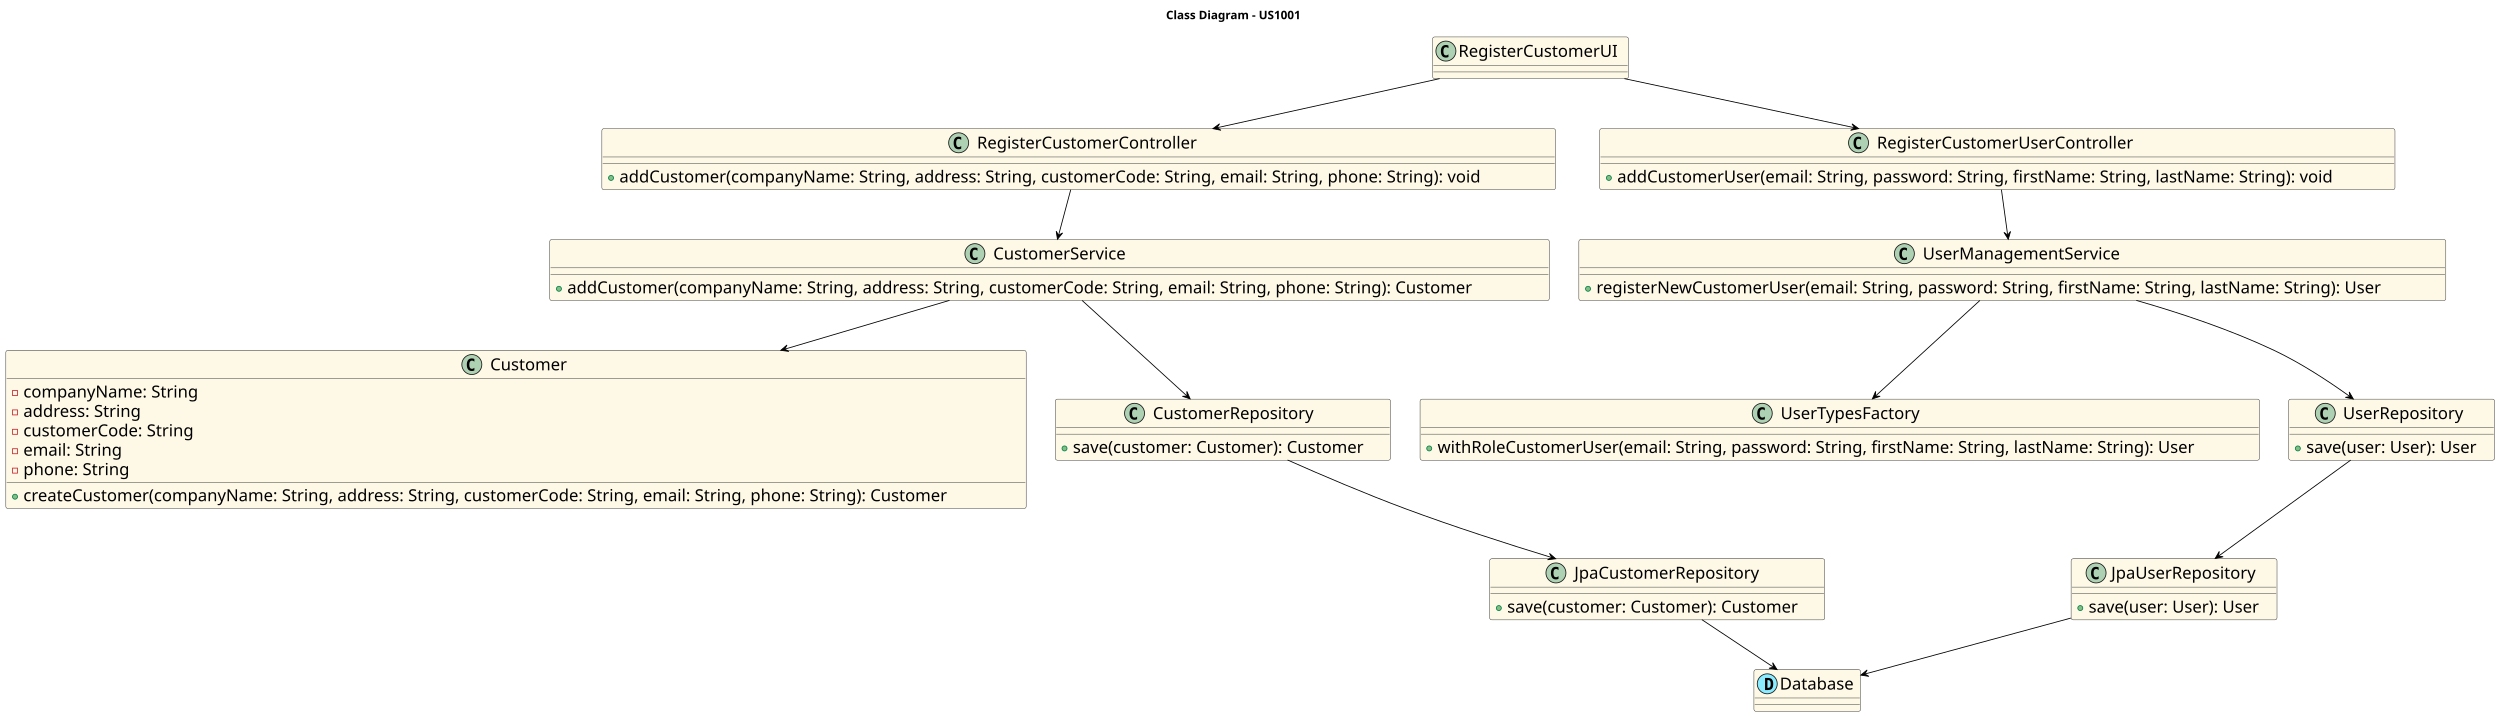
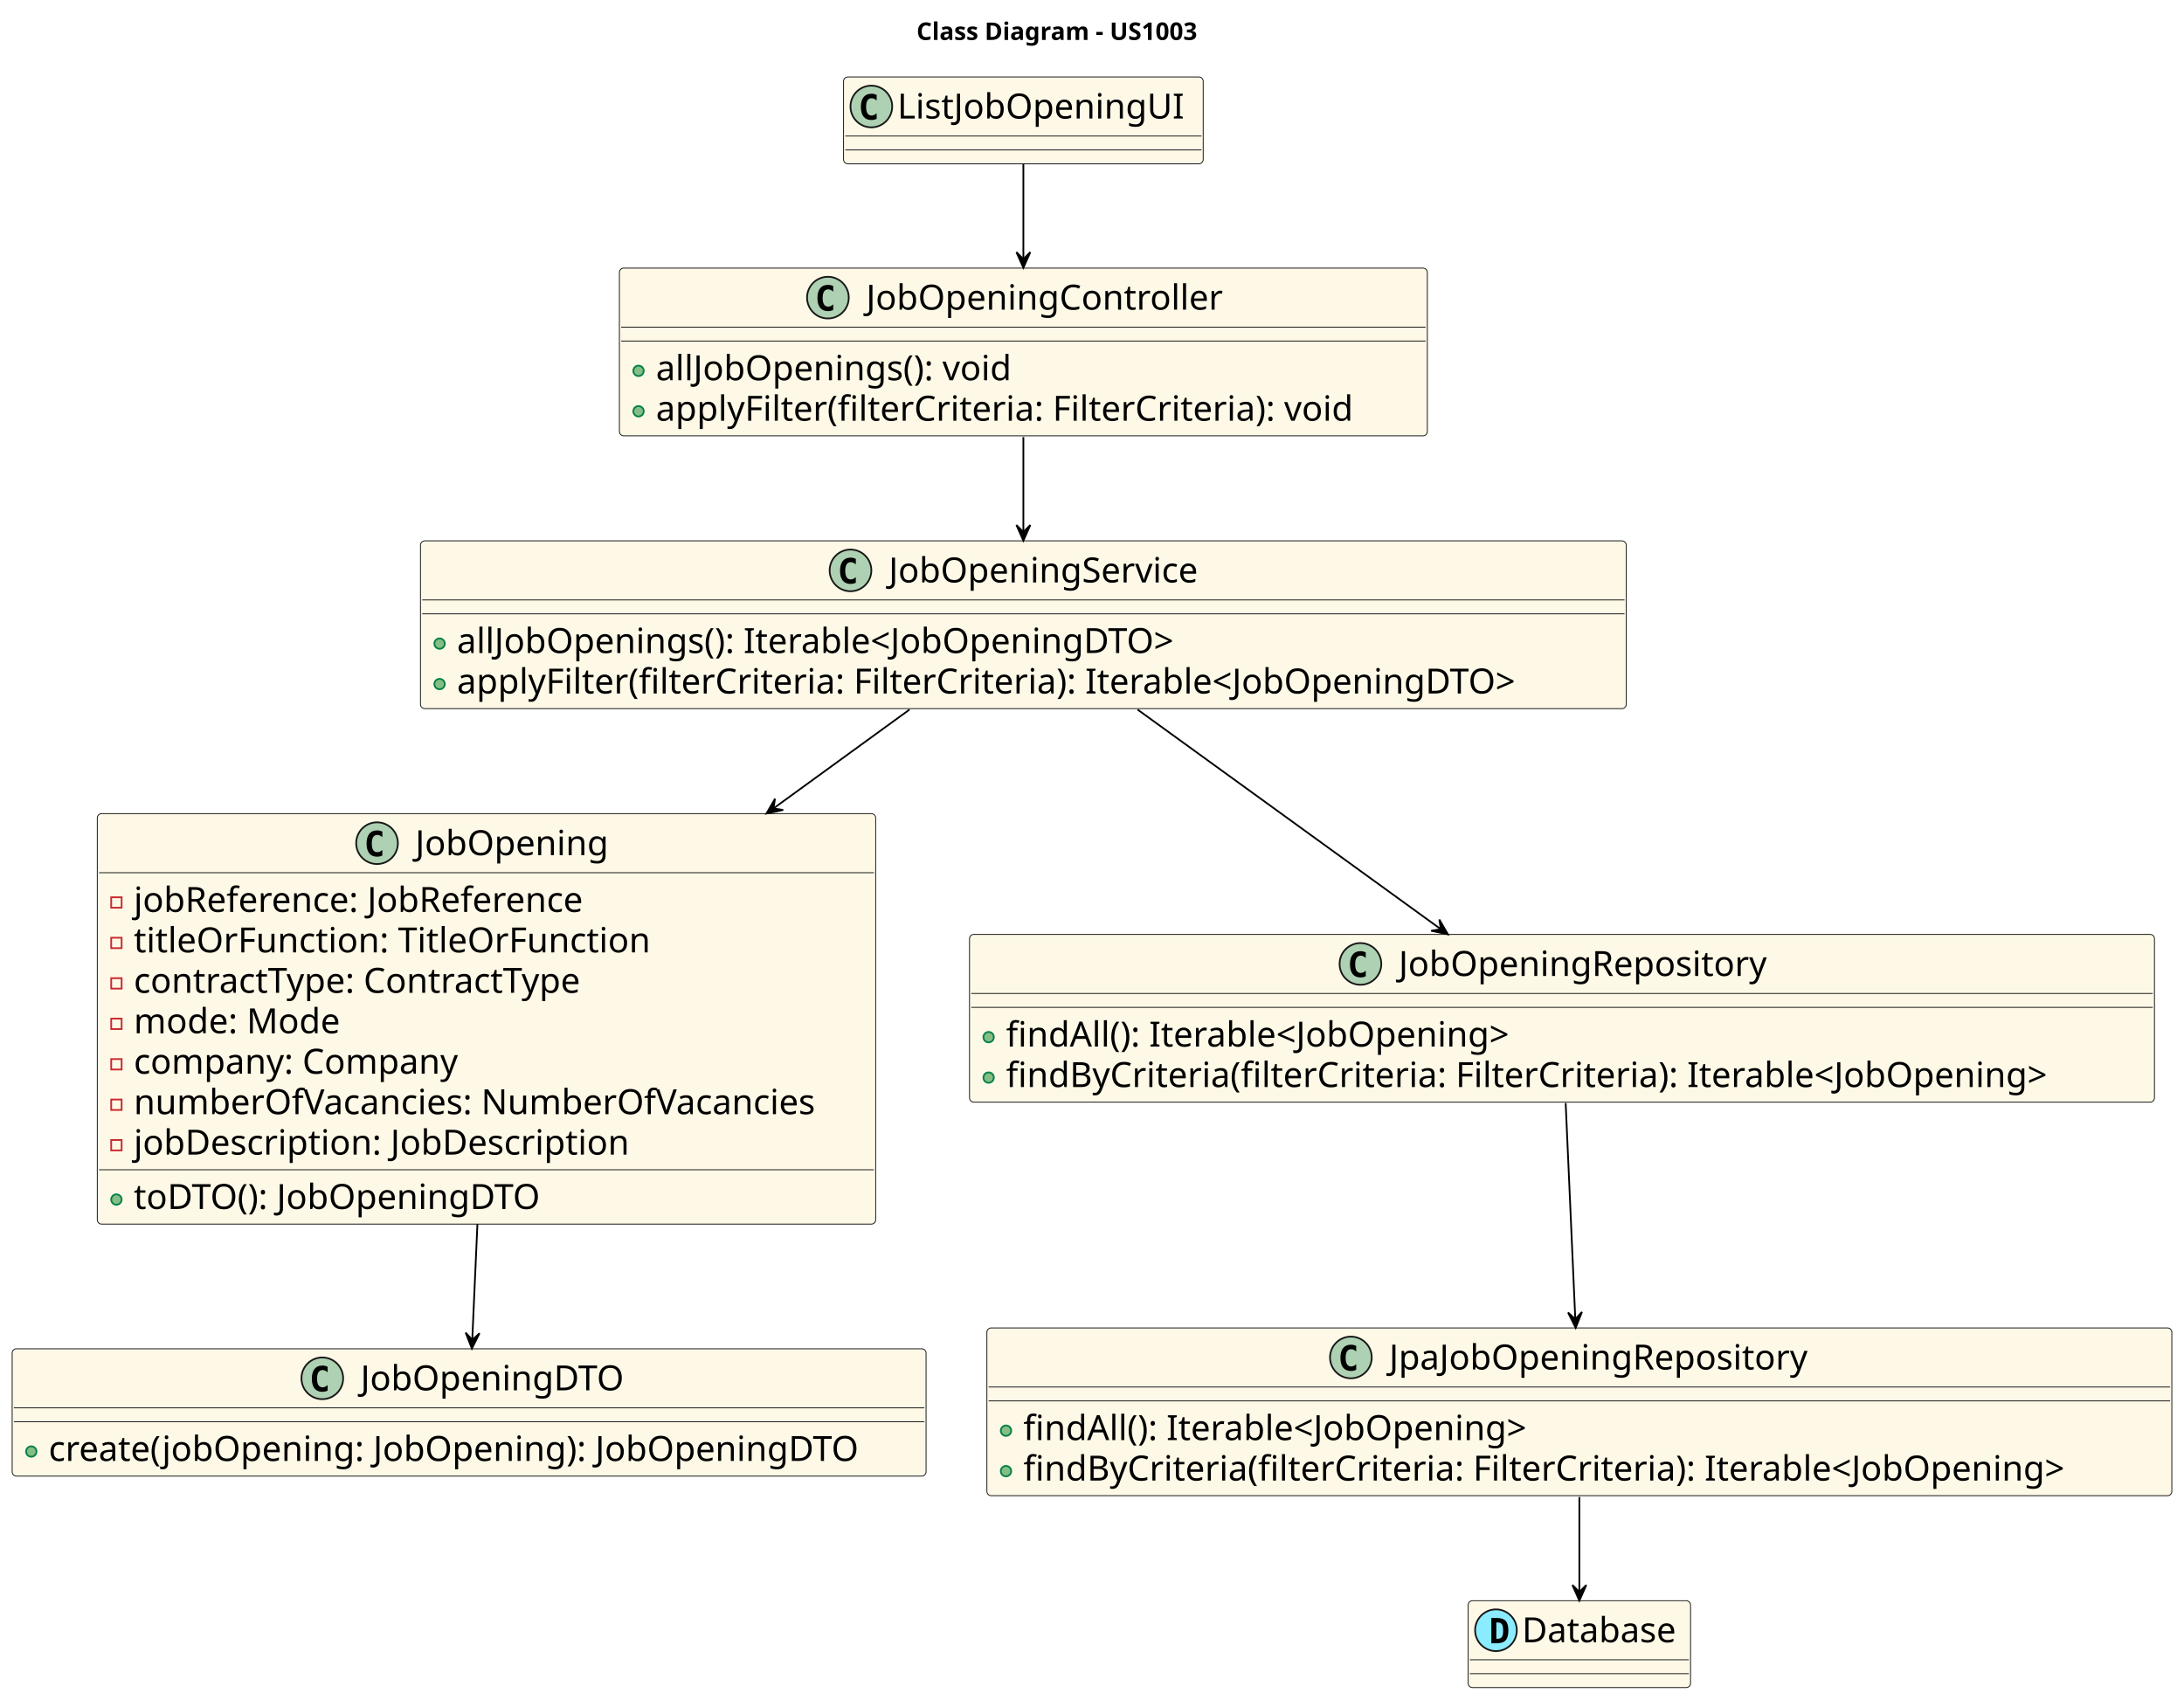
- <svg xmlns="http://www.w3.org/2000/svg" contentStyleType="text/css" height="860px" preserveAspectRatio="none" style="width:2999px;height:860px;background:#FFFFFF;" version="1.1" viewBox="0 0 2999 860" width="2999px" zoomAndPan="magnify">
+ <svg xmlns="http://www.w3.org/2000/svg" contentStyleType="text/css" height="978px" preserveAspectRatio="none" style="width:1257px;height:978px;background:#FFFFFF;" version="1.1" viewBox="0 0 1257 978" width="1257px" zoomAndPan="magnify">
  <defs />
  <g>
-     <text fill="#000000" font-family="sans-serif" font-size="14" font-weight="bold" lengthAdjust="spacing" textLength="188" x="1398.75" y="22.995">Class Diagram - US1001</text>
+     <text fill="#000000" font-family="sans-serif" font-size="14" font-weight="bold" lengthAdjust="spacing" textLength="188" x="527.5" y="22.995">Class Diagram - US1003</text>
    <g id="elem_UI">
-       <rect codeLine="13" fill="#FEF9E7" height="50" id="UI" rx="2.5" ry="2.5" style="stroke:#181818;stroke-width:0.5;" width="235" x="1718.5" y="44.297" />
-       <ellipse cx="1734.5" cy="61.297" fill="#ADD1B2" rx="12" ry="12" style="stroke:#181818;stroke-width:1.0;" />
-       <path d="M1737.562,68.375 Q1736.875,68.734 1736.125,68.906 Q1735.375,69.078 1734.547,69.078 Q1731.594,69.078 1730.031,67.141 Q1728.484,65.188 1728.484,61.516 Q1728.484,57.844 1730.031,55.906 Q1731.594,53.953 1734.547,53.953 Q1735.375,53.953 1736.125,54.125 Q1736.891,54.297 1737.562,54.656 L1737.562,57.859 Q1736.812,57.172 1736.109,56.859 Q1735.422,56.547 1734.672,56.547 Q1733.094,56.547 1732.281,57.797 Q1731.484,59.047 1731.484,61.516 Q1731.484,63.984 1732.281,65.234 Q1733.094,66.484 1734.672,66.484 Q1735.422,66.484 1736.109,66.172 Q1736.812,65.859 1737.562,65.172 L1737.562,68.375 Z " fill="#000000" />
-       <text fill="#000000" font-family="sans-serif" font-size="20" lengthAdjust="spacing" textLength="201" x="1749.5" y="68.221">RegisterCustomerUI</text>
-       <line style="stroke:#181818;stroke-width:0.5;" x1="1719.5" x2="1952.5" y1="78.297" y2="78.297" />
-       <line style="stroke:#181818;stroke-width:0.5;" x1="1719.5" x2="1952.5" y1="86.297" y2="86.297" />
+       <rect codeLine="13" fill="#FEF9E7" height="50" id="UI" rx="2.5" ry="2.5" style="stroke:#181818;stroke-width:0.5;" width="207" x="485.5" y="44.297" />
+       <ellipse cx="501.5" cy="61.297" fill="#ADD1B2" rx="12" ry="12" style="stroke:#181818;stroke-width:1.0;" />
+       <path d="M504.562,68.375 Q503.875,68.734 503.125,68.906 Q502.375,69.078 501.547,69.078 Q498.594,69.078 497.031,67.141 Q495.484,65.188 495.484,61.516 Q495.484,57.844 497.031,55.906 Q498.594,53.953 501.547,53.953 Q502.375,53.953 503.125,54.125 Q503.891,54.297 504.562,54.656 L504.562,57.859 Q503.812,57.172 503.109,56.859 Q502.422,56.547 501.672,56.547 Q500.094,56.547 499.281,57.797 Q498.484,59.047 498.484,61.516 Q498.484,63.984 499.281,65.234 Q500.094,66.484 501.672,66.484 Q502.422,66.484 503.109,66.172 Q503.812,65.859 504.562,65.172 L504.562,68.375 Z " fill="#000000" />
+       <text fill="#000000" font-family="sans-serif" font-size="20" lengthAdjust="spacing" textLength="173" x="516.5" y="68.221">ListJobOpeningUI</text>
+       <line style="stroke:#181818;stroke-width:0.5;" x1="486.5" x2="691.5" y1="78.297" y2="78.297" />
+       <line style="stroke:#181818;stroke-width:0.5;" x1="486.5" x2="691.5" y1="86.297" y2="86.297" />
    </g>
-     <g id="elem_CustomerController">
-       <rect codeLine="15" fill="#FEF9E7" height="73.281" id="CustomerController" rx="2.5" ry="2.5" style="stroke:#181818;stroke-width:0.5;" width="1144" x="722" y="154.297" />
-       <ellipse cx="1150" cy="171.297" fill="#ADD1B2" rx="12" ry="12" style="stroke:#181818;stroke-width:1.0;" />
-       <path d="M1153.062,178.375 Q1152.375,178.734 1151.625,178.906 Q1150.875,179.078 1150.047,179.078 Q1147.094,179.078 1145.531,177.141 Q1143.984,175.188 1143.984,171.516 Q1143.984,167.844 1145.531,165.906 Q1147.094,163.953 1150.047,163.953 Q1150.875,163.953 1151.625,164.125 Q1152.391,164.297 1153.062,164.656 L1153.062,167.859 Q1152.312,167.172 1151.609,166.859 Q1150.922,166.547 1150.172,166.547 Q1148.594,166.547 1147.781,167.797 Q1146.984,169.047 1146.984,171.516 Q1146.984,173.984 1147.781,175.234 Q1148.594,176.484 1150.172,176.484 Q1150.922,176.484 1151.609,176.172 Q1152.312,175.859 1153.062,175.172 L1153.062,178.375 Z " fill="#000000" />
-       <text fill="#000000" font-family="sans-serif" font-size="20" lengthAdjust="spacing" textLength="279" x="1172" y="178.221">RegisterCustomerController</text>
-       <line style="stroke:#181818;stroke-width:0.5;" x1="723" x2="1865" y1="188.297" y2="188.297" />
-       <line style="stroke:#181818;stroke-width:0.5;" x1="723" x2="1865" y1="196.297" y2="196.297" />
-       <ellipse cx="733" cy="213.438" fill="#84BE84" rx="3" ry="3" style="stroke:#038048;stroke-width:1.0;" />
-       <text fill="#000000" font-family="sans-serif" font-size="20" lengthAdjust="spacing" textLength="1117" x="743" y="218.861">addCustomer(companyName: String, address: String, customerCode: String, email: String, phone: String): void</text>
+     <g id="elem_ListJobOpeningController">
+       <rect codeLine="15" fill="#FEF9E7" height="96.562" id="ListJobOpeningController" rx="2.5" ry="2.5" style="stroke:#181818;stroke-width:0.5;" width="465" x="356.5" y="154.297" />
+       <ellipse cx="476.5" cy="171.297" fill="#ADD1B2" rx="12" ry="12" style="stroke:#181818;stroke-width:1.0;" />
+       <path d="M479.562,178.375 Q478.875,178.734 478.125,178.906 Q477.375,179.078 476.547,179.078 Q473.594,179.078 472.031,177.141 Q470.484,175.188 470.484,171.516 Q470.484,167.844 472.031,165.906 Q473.594,163.953 476.547,163.953 Q477.375,163.953 478.125,164.125 Q478.891,164.297 479.562,164.656 L479.562,167.859 Q478.812,167.172 478.109,166.859 Q477.422,166.547 476.672,166.547 Q475.094,166.547 474.281,167.797 Q473.484,169.047 473.484,171.516 Q473.484,173.984 474.281,175.234 Q475.094,176.484 476.672,176.484 Q477.422,176.484 478.109,176.172 Q478.812,175.859 479.562,175.172 L479.562,178.375 Z " fill="#000000" />
+       <text fill="#000000" font-family="sans-serif" font-size="20" lengthAdjust="spacing" textLength="216" x="498.5" y="178.221">JobOpeningController</text>
+       <line style="stroke:#181818;stroke-width:0.5;" x1="357.5" x2="820.5" y1="188.297" y2="188.297" />
+       <line style="stroke:#181818;stroke-width:0.5;" x1="357.5" x2="820.5" y1="196.297" y2="196.297" />
+       <ellipse cx="367.5" cy="213.438" fill="#84BE84" rx="3" ry="3" style="stroke:#038048;stroke-width:1.0;" />
+       <text fill="#000000" font-family="sans-serif" font-size="20" lengthAdjust="spacing" textLength="222" x="377.5" y="218.861">allJobOpenings(): void</text>
+       <ellipse cx="367.5" cy="236.719" fill="#84BE84" rx="3" ry="3" style="stroke:#038048;stroke-width:1.0;" />
+       <text fill="#000000" font-family="sans-serif" font-size="20" lengthAdjust="spacing" textLength="438" x="377.5" y="242.143">applyFilter(filterCriteria: FilterCriteria): void</text>
    </g>
-     <g id="elem_CustomerService">
-       <rect codeLine="19" fill="#FEF9E7" height="73.281" id="CustomerService" rx="2.5" ry="2.5" style="stroke:#181818;stroke-width:0.5;" width="1199" x="659.5" y="287.297" />
-       <ellipse cx="1169.5" cy="304.297" fill="#ADD1B2" rx="12" ry="12" style="stroke:#181818;stroke-width:1.0;" />
-       <path d="M1172.562,311.375 Q1171.875,311.734 1171.125,311.906 Q1170.375,312.078 1169.547,312.078 Q1166.594,312.078 1165.031,310.141 Q1163.484,308.188 1163.484,304.516 Q1163.484,300.844 1165.031,298.906 Q1166.594,296.953 1169.547,296.953 Q1170.375,296.953 1171.125,297.125 Q1171.891,297.297 1172.562,297.656 L1172.562,300.859 Q1171.812,300.172 1171.109,299.859 Q1170.422,299.547 1169.672,299.547 Q1168.094,299.547 1167.281,300.797 Q1166.484,302.047 1166.484,304.516 Q1166.484,306.984 1167.281,308.234 Q1168.094,309.484 1169.672,309.484 Q1170.422,309.484 1171.109,309.172 Q1171.812,308.859 1172.562,308.172 L1172.562,311.375 Z " fill="#000000" />
-       <text fill="#000000" font-family="sans-serif" font-size="20" lengthAdjust="spacing" textLength="170" x="1191.5" y="311.221">CustomerService</text>
-       <line style="stroke:#181818;stroke-width:0.5;" x1="660.5" x2="1857.5" y1="321.297" y2="321.297" />
-       <line style="stroke:#181818;stroke-width:0.5;" x1="660.5" x2="1857.5" y1="329.297" y2="329.297" />
-       <ellipse cx="670.5" cy="346.438" fill="#84BE84" rx="3" ry="3" style="stroke:#038048;stroke-width:1.0;" />
-       <text fill="#000000" font-family="sans-serif" font-size="20" lengthAdjust="spacing" textLength="1172" x="680.5" y="351.861">addCustomer(companyName: String, address: String, customerCode: String, email: String, phone: String): Customer</text>
+     <g id="elem_JobOpeningService">
+       <rect codeLine="20" fill="#FEF9E7" height="96.562" id="JobOpeningService" rx="2.5" ry="2.5" style="stroke:#181818;stroke-width:0.5;" width="694" x="242" y="311.297" />
+       <ellipse cx="489.5" cy="328.297" fill="#ADD1B2" rx="12" ry="12" style="stroke:#181818;stroke-width:1.0;" />
+       <path d="M492.562,335.375 Q491.875,335.734 491.125,335.906 Q490.375,336.078 489.547,336.078 Q486.594,336.078 485.031,334.141 Q483.484,332.188 483.484,328.516 Q483.484,324.844 485.031,322.906 Q486.594,320.953 489.547,320.953 Q490.375,320.953 491.125,321.125 Q491.891,321.297 492.562,321.656 L492.562,324.859 Q491.812,324.172 491.109,323.859 Q490.422,323.547 489.672,323.547 Q488.094,323.547 487.281,324.797 Q486.484,326.047 486.484,328.516 Q486.484,330.984 487.281,332.234 Q488.094,333.484 489.672,333.484 Q490.422,333.484 491.109,333.172 Q491.812,332.859 492.562,332.172 L492.562,335.375 Z " fill="#000000" />
+       <text fill="#000000" font-family="sans-serif" font-size="20" lengthAdjust="spacing" textLength="190" x="511.5" y="335.221">JobOpeningService</text>
+       <line style="stroke:#181818;stroke-width:0.5;" x1="243" x2="935" y1="345.297" y2="345.297" />
+       <line style="stroke:#181818;stroke-width:0.5;" x1="243" x2="935" y1="353.297" y2="353.297" />
+       <ellipse cx="253" cy="370.438" fill="#84BE84" rx="3" ry="3" style="stroke:#038048;stroke-width:1.0;" />
+       <text fill="#000000" font-family="sans-serif" font-size="20" lengthAdjust="spacing" textLength="451" x="263" y="375.861">allJobOpenings(): Iterable&lt;JobOpeningDTO&gt;</text>
+       <ellipse cx="253" cy="393.719" fill="#84BE84" rx="3" ry="3" style="stroke:#038048;stroke-width:1.0;" />
+       <text fill="#000000" font-family="sans-serif" font-size="20" lengthAdjust="spacing" textLength="667" x="263" y="399.143">applyFilter(filterCriteria: FilterCriteria): Iterable&lt;JobOpeningDTO&gt;</text>
    </g>
-     <g id="elem_Customer">
-       <rect codeLine="23" fill="#FEF9E7" height="189.688" id="Customer" rx="2.5" ry="2.5" style="stroke:#181818;stroke-width:0.5;" width="1224" x="7" y="420.297" />
-       <ellipse cx="566" cy="437.297" fill="#ADD1B2" rx="12" ry="12" style="stroke:#181818;stroke-width:1.0;" />
-       <path d="M569.062,444.375 Q568.375,444.734 567.625,444.906 Q566.875,445.078 566.047,445.078 Q563.094,445.078 561.531,443.141 Q559.984,441.188 559.984,437.516 Q559.984,433.844 561.531,431.906 Q563.094,429.953 566.047,429.953 Q566.875,429.953 567.625,430.125 Q568.391,430.297 569.062,430.656 L569.062,433.859 Q568.312,433.172 567.609,432.859 Q566.922,432.547 566.172,432.547 Q564.594,432.547 563.781,433.797 Q562.984,435.047 562.984,437.516 Q562.984,439.984 563.781,441.234 Q564.594,442.484 566.172,442.484 Q566.922,442.484 567.609,442.172 Q568.312,441.859 569.062,441.172 L569.062,444.375 Z " fill="#000000" />
-       <text fill="#000000" font-family="sans-serif" font-size="20" lengthAdjust="spacing" textLength="97" x="588" y="444.221">Customer</text>
-       <line style="stroke:#181818;stroke-width:0.5;" x1="8" x2="1230" y1="454.297" y2="454.297" />
-       <rect fill="none" height="6" style="stroke:#C82930;stroke-width:1.0;" width="6" x="15" y="468.438" />
-       <text fill="#000000" font-family="sans-serif" font-size="20" lengthAdjust="spacing" textLength="225" x="28" y="476.861">companyName: String</text>
-       <rect fill="none" height="6" style="stroke:#C82930;stroke-width:1.0;" width="6" x="15" y="491.719" />
-       <text fill="#000000" font-family="sans-serif" font-size="20" lengthAdjust="spacing" textLength="152" x="28" y="500.143">address: String</text>
-       <rect fill="none" height="6" style="stroke:#C82930;stroke-width:1.0;" width="6" x="15" y="515" />
-       <text fill="#000000" font-family="sans-serif" font-size="20" lengthAdjust="spacing" textLength="219" x="28" y="523.424">customerCode: String</text>
-       <rect fill="none" height="6" style="stroke:#C82930;stroke-width:1.0;" width="6" x="15" y="538.281" />
-       <text fill="#000000" font-family="sans-serif" font-size="20" lengthAdjust="spacing" textLength="130" x="28" y="546.705">email: String</text>
-       <rect fill="none" height="6" style="stroke:#C82930;stroke-width:1.0;" width="6" x="15" y="561.562" />
-       <text fill="#000000" font-family="sans-serif" font-size="20" lengthAdjust="spacing" textLength="137" x="28" y="569.986">phone: String</text>
-       <line style="stroke:#181818;stroke-width:0.5;" x1="8" x2="1230" y1="578.703" y2="578.703" />
-       <ellipse cx="18" cy="595.844" fill="#84BE84" rx="3" ry="3" style="stroke:#038048;stroke-width:1.0;" />
-       <text fill="#000000" font-family="sans-serif" font-size="20" lengthAdjust="spacing" textLength="1197" x="28" y="601.268">createCustomer(companyName: String, address: String, customerCode: String, email: String, phone: String): Customer</text>
+     <g id="elem_JobOpening">
+       <rect codeLine="25" fill="#FEF9E7" height="236.25" id="JobOpening" rx="2.5" ry="2.5" style="stroke:#181818;stroke-width:0.5;" width="448" x="56" y="468.297" />
+       <ellipse cx="217" cy="485.297" fill="#ADD1B2" rx="12" ry="12" style="stroke:#181818;stroke-width:1.0;" />
+       <path d="M220.062,492.375 Q219.375,492.734 218.625,492.906 Q217.875,493.078 217.047,493.078 Q214.094,493.078 212.531,491.141 Q210.984,489.188 210.984,485.516 Q210.984,481.844 212.531,479.906 Q214.094,477.953 217.047,477.953 Q217.875,477.953 218.625,478.125 Q219.391,478.297 220.062,478.656 L220.062,481.859 Q219.312,481.172 218.609,480.859 Q217.922,480.547 217.172,480.547 Q215.594,480.547 214.781,481.797 Q213.984,483.047 213.984,485.516 Q213.984,487.984 214.781,489.234 Q215.594,490.484 217.172,490.484 Q217.922,490.484 218.609,490.172 Q219.312,489.859 220.062,489.172 L220.062,492.375 Z " fill="#000000" />
+       <text fill="#000000" font-family="sans-serif" font-size="20" lengthAdjust="spacing" textLength="117" x="239" y="492.221">JobOpening</text>
+       <line style="stroke:#181818;stroke-width:0.5;" x1="57" x2="503" y1="502.297" y2="502.297" />
+       <rect fill="none" height="6" style="stroke:#C82930;stroke-width:1.0;" width="6" x="64" y="516.438" />
+       <text fill="#000000" font-family="sans-serif" font-size="20" lengthAdjust="spacing" textLength="277" x="77" y="524.861">jobReference: JobReference</text>
+       <rect fill="none" height="6" style="stroke:#C82930;stroke-width:1.0;" width="6" x="64" y="539.719" />
+       <text fill="#000000" font-family="sans-serif" font-size="20" lengthAdjust="spacing" textLength="321" x="77" y="548.143">titleOrFunction: TitleOrFunction</text>
+       <rect fill="none" height="6" style="stroke:#C82930;stroke-width:1.0;" width="6" x="64" y="563" />
+       <text fill="#000000" font-family="sans-serif" font-size="20" lengthAdjust="spacing" textLength="278" x="77" y="571.424">contractType: ContractType</text>
+       <rect fill="none" height="6" style="stroke:#C82930;stroke-width:1.0;" width="6" x="64" y="586.281" />
+       <text fill="#000000" font-family="sans-serif" font-size="20" lengthAdjust="spacing" textLength="124" x="77" y="594.705">mode: Mode</text>
+       <rect fill="none" height="6" style="stroke:#C82930;stroke-width:1.0;" width="6" x="64" y="609.562" />
+       <text fill="#000000" font-family="sans-serif" font-size="20" lengthAdjust="spacing" textLength="200" x="77" y="617.986">company: Company</text>
+       <rect fill="none" height="6" style="stroke:#C82930;stroke-width:1.0;" width="6" x="64" y="632.844" />
+       <text fill="#000000" font-family="sans-serif" font-size="20" lengthAdjust="spacing" textLength="421" x="77" y="641.268">numberOfVacancies: NumberOfVacancies</text>
+       <rect fill="none" height="6" style="stroke:#C82930;stroke-width:1.0;" width="6" x="64" y="656.125" />
+       <text fill="#000000" font-family="sans-serif" font-size="20" lengthAdjust="spacing" textLength="303" x="77" y="664.549">jobDescription: JobDescription</text>
+       <line style="stroke:#181818;stroke-width:0.5;" x1="57" x2="503" y1="673.266" y2="673.266" />
+       <ellipse cx="67" cy="690.406" fill="#84BE84" rx="3" ry="3" style="stroke:#038048;stroke-width:1.0;" />
+       <text fill="#000000" font-family="sans-serif" font-size="20" lengthAdjust="spacing" textLength="252" x="77" y="695.83">toDTO(): JobOpeningDTO</text>
    </g>
-     <g id="elem_CustomerRepository">
-       <rect codeLine="32" fill="#FEF9E7" height="73.281" id="CustomerRepository" rx="2.5" ry="2.5" style="stroke:#181818;stroke-width:0.5;" width="402" x="1266" y="478.797" />
-       <ellipse cx="1361" cy="495.797" fill="#ADD1B2" rx="12" ry="12" style="stroke:#181818;stroke-width:1.0;" />
-       <path d="M1364.062,502.875 Q1363.375,503.234 1362.625,503.406 Q1361.875,503.578 1361.047,503.578 Q1358.094,503.578 1356.531,501.641 Q1354.984,499.688 1354.984,496.016 Q1354.984,492.344 1356.531,490.406 Q1358.094,488.453 1361.047,488.453 Q1361.875,488.453 1362.625,488.625 Q1363.391,488.797 1364.062,489.156 L1364.062,492.359 Q1363.312,491.672 1362.609,491.359 Q1361.922,491.047 1361.172,491.047 Q1359.594,491.047 1358.781,492.297 Q1357.984,493.547 1357.984,496.016 Q1357.984,498.484 1358.781,499.734 Q1359.594,500.984 1361.172,500.984 Q1361.922,500.984 1362.609,500.672 Q1363.312,500.359 1364.062,499.672 L1364.062,502.875 Z " fill="#000000" />
-       <text fill="#000000" font-family="sans-serif" font-size="20" lengthAdjust="spacing" textLength="203" x="1383" y="502.721">CustomerRepository</text>
-       <line style="stroke:#181818;stroke-width:0.5;" x1="1267" x2="1667" y1="512.797" y2="512.797" />
-       <line style="stroke:#181818;stroke-width:0.5;" x1="1267" x2="1667" y1="520.797" y2="520.797" />
-       <ellipse cx="1277" cy="537.938" fill="#84BE84" rx="3" ry="3" style="stroke:#038048;stroke-width:1.0;" />
-       <text fill="#000000" font-family="sans-serif" font-size="20" lengthAdjust="spacing" textLength="375" x="1287" y="543.361">save(customer: Customer): Customer</text>
+     <g id="elem_JobOpeningDTO">
+       <rect codeLine="36" fill="#FEF9E7" height="73.281" id="JobOpeningDTO" rx="2.5" ry="2.5" style="stroke:#181818;stroke-width:0.5;" width="526" x="7" y="776.297" />
+       <ellipse cx="185.5" cy="793.297" fill="#ADD1B2" rx="12" ry="12" style="stroke:#181818;stroke-width:1.0;" />
+       <path d="M188.562,800.375 Q187.875,800.734 187.125,800.906 Q186.375,801.078 185.547,801.078 Q182.594,801.078 181.031,799.141 Q179.484,797.188 179.484,793.516 Q179.484,789.844 181.031,787.906 Q182.594,785.953 185.547,785.953 Q186.375,785.953 187.125,786.125 Q187.891,786.297 188.562,786.656 L188.562,789.859 Q187.812,789.172 187.109,788.859 Q186.422,788.547 185.672,788.547 Q184.094,788.547 183.281,789.797 Q182.484,791.047 182.484,793.516 Q182.484,795.984 183.281,797.234 Q184.094,798.484 185.672,798.484 Q186.422,798.484 187.109,798.172 Q187.812,797.859 188.562,797.172 L188.562,800.375 Z " fill="#000000" />
+       <text fill="#000000" font-family="sans-serif" font-size="20" lengthAdjust="spacing" textLength="160" x="207.5" y="800.221">JobOpeningDTO</text>
+       <line style="stroke:#181818;stroke-width:0.5;" x1="8" x2="532" y1="810.297" y2="810.297" />
+       <line style="stroke:#181818;stroke-width:0.5;" x1="8" x2="532" y1="818.297" y2="818.297" />
+       <ellipse cx="18" cy="835.438" fill="#84BE84" rx="3" ry="3" style="stroke:#038048;stroke-width:1.0;" />
+       <text fill="#000000" font-family="sans-serif" font-size="20" lengthAdjust="spacing" textLength="499" x="28" y="840.861">create(jobOpening: JobOpening): JobOpeningDTO</text>
    </g>
-     <g id="elem_JpaCustomerRepository">
-       <rect codeLine="36" fill="#FEF9E7" height="73.281" id="JpaCustomerRepository" rx="2.5" ry="2.5" style="stroke:#181818;stroke-width:0.5;" width="402" x="1787" y="670.297" />
-       <ellipse cx="1866.5" cy="687.297" fill="#ADD1B2" rx="12" ry="12" style="stroke:#181818;stroke-width:1.0;" />
-       <path d="M1869.562,694.375 Q1868.875,694.734 1868.125,694.906 Q1867.375,695.078 1866.547,695.078 Q1863.594,695.078 1862.031,693.141 Q1860.484,691.188 1860.484,687.516 Q1860.484,683.844 1862.031,681.906 Q1863.594,679.953 1866.547,679.953 Q1867.375,679.953 1868.125,680.125 Q1868.891,680.297 1869.562,680.656 L1869.562,683.859 Q1868.812,683.172 1868.109,682.859 Q1867.422,682.547 1866.672,682.547 Q1865.094,682.547 1864.281,683.797 Q1863.484,685.047 1863.484,687.516 Q1863.484,689.984 1864.281,691.234 Q1865.094,692.484 1866.672,692.484 Q1867.422,692.484 1868.109,692.172 Q1868.812,691.859 1869.562,691.172 L1869.562,694.375 Z " fill="#000000" />
-       <text fill="#000000" font-family="sans-serif" font-size="20" lengthAdjust="spacing" textLength="234" x="1888.5" y="694.221">JpaCustomerRepository</text>
-       <line style="stroke:#181818;stroke-width:0.5;" x1="1788" x2="2188" y1="704.297" y2="704.297" />
-       <line style="stroke:#181818;stroke-width:0.5;" x1="1788" x2="2188" y1="712.297" y2="712.297" />
-       <ellipse cx="1798" cy="729.438" fill="#84BE84" rx="3" ry="3" style="stroke:#038048;stroke-width:1.0;" />
-       <text fill="#000000" font-family="sans-serif" font-size="20" lengthAdjust="spacing" textLength="375" x="1808" y="734.861">save(customer: Customer): Customer</text>
+     <g id="elem_JobOpeningRepository">
+       <rect codeLine="40" fill="#FEF9E7" height="96.562" id="JobOpeningRepository" rx="2.5" ry="2.5" style="stroke:#181818;stroke-width:0.5;" width="682" x="558" y="537.797" />
+       <ellipse cx="783" cy="554.797" fill="#ADD1B2" rx="12" ry="12" style="stroke:#181818;stroke-width:1.0;" />
+       <path d="M786.062,561.875 Q785.375,562.234 784.625,562.406 Q783.875,562.578 783.047,562.578 Q780.094,562.578 778.531,560.641 Q776.984,558.688 776.984,555.016 Q776.984,551.344 778.531,549.406 Q780.094,547.453 783.047,547.453 Q783.875,547.453 784.625,547.625 Q785.391,547.797 786.062,548.156 L786.062,551.359 Q785.312,550.672 784.609,550.359 Q783.922,550.047 783.172,550.047 Q781.594,550.047 780.781,551.297 Q779.984,552.547 779.984,555.016 Q779.984,557.484 780.781,558.734 Q781.594,559.984 783.172,559.984 Q783.922,559.984 784.609,559.672 Q785.312,559.359 786.062,558.672 L786.062,561.875 Z " fill="#000000" />
+       <text fill="#000000" font-family="sans-serif" font-size="20" lengthAdjust="spacing" textLength="223" x="805" y="561.721">JobOpeningRepository</text>
+       <line style="stroke:#181818;stroke-width:0.5;" x1="559" x2="1239" y1="571.797" y2="571.797" />
+       <line style="stroke:#181818;stroke-width:0.5;" x1="559" x2="1239" y1="579.797" y2="579.797" />
+       <ellipse cx="569" cy="596.938" fill="#84BE84" rx="3" ry="3" style="stroke:#038048;stroke-width:1.0;" />
+       <text fill="#000000" font-family="sans-serif" font-size="20" lengthAdjust="spacing" textLength="322" x="579" y="602.361">findAll(): Iterable&lt;JobOpening&gt;</text>
+       <ellipse cx="569" cy="620.219" fill="#84BE84" rx="3" ry="3" style="stroke:#038048;stroke-width:1.0;" />
+       <text fill="#000000" font-family="sans-serif" font-size="20" lengthAdjust="spacing" textLength="655" x="579" y="625.643">findByCriteria(filterCriteria: FilterCriteria): Iterable&lt;JobOpening&gt;</text>
    </g>
-     <g id="elem_CustomerUserController">
-       <rect codeLine="40" fill="#FEF9E7" height="73.281" id="CustomerUserController" rx="2.5" ry="2.5" style="stroke:#181818;stroke-width:0.5;" width="954" x="1919" y="154.297" />
-       <ellipse cx="2229.5" cy="171.297" fill="#ADD1B2" rx="12" ry="12" style="stroke:#181818;stroke-width:1.0;" />
-       <path d="M2232.562,178.375 Q2231.875,178.734 2231.125,178.906 Q2230.375,179.078 2229.547,179.078 Q2226.594,179.078 2225.031,177.141 Q2223.484,175.188 2223.484,171.516 Q2223.484,167.844 2225.031,165.906 Q2226.594,163.953 2229.547,163.953 Q2230.375,163.953 2231.125,164.125 Q2231.891,164.297 2232.562,164.656 L2232.562,167.859 Q2231.812,167.172 2231.109,166.859 Q2230.422,166.547 2229.672,166.547 Q2228.094,166.547 2227.281,167.797 Q2226.484,169.047 2226.484,171.516 Q2226.484,173.984 2227.281,175.234 Q2228.094,176.484 2229.672,176.484 Q2230.422,176.484 2231.109,176.172 Q2231.812,175.859 2232.562,175.172 L2232.562,178.375 Z " fill="#000000" />
-       <text fill="#000000" font-family="sans-serif" font-size="20" lengthAdjust="spacing" textLength="324" x="2251.5" y="178.221">RegisterCustomerUserController</text>
-       <line style="stroke:#181818;stroke-width:0.5;" x1="1920" x2="2872" y1="188.297" y2="188.297" />
-       <line style="stroke:#181818;stroke-width:0.5;" x1="1920" x2="2872" y1="196.297" y2="196.297" />
-       <ellipse cx="1930" cy="213.438" fill="#84BE84" rx="3" ry="3" style="stroke:#038048;stroke-width:1.0;" />
-       <text fill="#000000" font-family="sans-serif" font-size="20" lengthAdjust="spacing" textLength="927" x="1940" y="218.861">addCustomerUser(email: String, password: String, firstName: String, lastName: String): void</text>
-     </g>
-     <g id="elem_ManagementService">
-       <rect codeLine="44" fill="#FEF9E7" height="73.281" id="ManagementService" rx="2.5" ry="2.5" style="stroke:#181818;stroke-width:0.5;" width="1040" x="1894" y="287.297" />
-       <ellipse cx="2284.5" cy="304.297" fill="#ADD1B2" rx="12" ry="12" style="stroke:#181818;stroke-width:1.0;" />
-       <path d="M2287.562,311.375 Q2286.875,311.734 2286.125,311.906 Q2285.375,312.078 2284.547,312.078 Q2281.594,312.078 2280.031,310.141 Q2278.484,308.188 2278.484,304.516 Q2278.484,300.844 2280.031,298.906 Q2281.594,296.953 2284.547,296.953 Q2285.375,296.953 2286.125,297.125 Q2286.891,297.297 2287.562,297.656 L2287.562,300.859 Q2286.812,300.172 2286.109,299.859 Q2285.422,299.547 2284.672,299.547 Q2283.094,299.547 2282.281,300.797 Q2281.484,302.047 2281.484,304.516 Q2281.484,306.984 2282.281,308.234 Q2283.094,309.484 2284.672,309.484 Q2285.422,309.484 2286.109,309.172 Q2286.812,308.859 2287.562,308.172 L2287.562,311.375 Z " fill="#000000" />
-       <text fill="#000000" font-family="sans-serif" font-size="20" lengthAdjust="spacing" textLength="250" x="2306.5" y="311.221">UserManagementService</text>
-       <line style="stroke:#181818;stroke-width:0.5;" x1="1895" x2="2933" y1="321.297" y2="321.297" />
-       <line style="stroke:#181818;stroke-width:0.5;" x1="1895" x2="2933" y1="329.297" y2="329.297" />
-       <ellipse cx="1905" cy="346.438" fill="#84BE84" rx="3" ry="3" style="stroke:#038048;stroke-width:1.0;" />
-       <text fill="#000000" font-family="sans-serif" font-size="20" lengthAdjust="spacing" textLength="1013" x="1915" y="351.861">registerNewCustomerUser(email: String, password: String, firstName: String, lastName: String): User</text>
-     </g>
-     <g id="elem_Factory">
-       <rect codeLine="48" fill="#FEF9E7" height="73.281" id="Factory" rx="2.5" ry="2.5" style="stroke:#181818;stroke-width:0.5;" width="1007" x="1703.5" y="478.797" />
-       <ellipse cx="2114" cy="495.797" fill="#ADD1B2" rx="12" ry="12" style="stroke:#181818;stroke-width:1.0;" />
-       <path d="M2117.062,502.875 Q2116.375,503.234 2115.625,503.406 Q2114.875,503.578 2114.047,503.578 Q2111.094,503.578 2109.531,501.641 Q2107.984,499.688 2107.984,496.016 Q2107.984,492.344 2109.531,490.406 Q2111.094,488.453 2114.047,488.453 Q2114.875,488.453 2115.625,488.625 Q2116.391,488.797 2117.062,489.156 L2117.062,492.359 Q2116.312,491.672 2115.609,491.359 Q2114.922,491.047 2114.172,491.047 Q2112.594,491.047 2111.781,492.297 Q2110.984,493.547 2110.984,496.016 Q2110.984,498.484 2111.781,499.734 Q2112.594,500.984 2114.172,500.984 Q2114.922,500.984 2115.609,500.672 Q2116.312,500.359 2117.062,499.672 L2117.062,502.875 Z " fill="#000000" />
-       <text fill="#000000" font-family="sans-serif" font-size="20" lengthAdjust="spacing" textLength="177" x="2136" y="502.721">UserTypesFactory</text>
-       <line style="stroke:#181818;stroke-width:0.5;" x1="1704.5" x2="2709.5" y1="512.797" y2="512.797" />
-       <line style="stroke:#181818;stroke-width:0.5;" x1="1704.5" x2="2709.5" y1="520.797" y2="520.797" />
-       <ellipse cx="1714.5" cy="537.938" fill="#84BE84" rx="3" ry="3" style="stroke:#038048;stroke-width:1.0;" />
-       <text fill="#000000" font-family="sans-serif" font-size="20" lengthAdjust="spacing" textLength="980" x="1724.5" y="543.361">withRoleCustomerUser(email: String, password: String, firstName: String, lastName: String): User</text>
-     </g>
-     <g id="elem_UserRepository">
-       <rect codeLine="52" fill="#FEF9E7" height="73.281" id="UserRepository" rx="2.5" ry="2.5" style="stroke:#181818;stroke-width:0.5;" width="247" x="2745.5" y="478.797" />
-       <ellipse cx="2789.4" cy="495.797" fill="#ADD1B2" rx="12" ry="12" style="stroke:#181818;stroke-width:1.0;" />
-       <path d="M2792.463,502.875 Q2791.775,503.234 2791.025,503.406 Q2790.275,503.578 2789.447,503.578 Q2786.494,503.578 2784.931,501.641 Q2783.384,499.688 2783.384,496.016 Q2783.384,492.344 2784.931,490.406 Q2786.494,488.453 2789.447,488.453 Q2790.275,488.453 2791.025,488.625 Q2791.791,488.797 2792.463,489.156 L2792.463,492.359 Q2791.713,491.672 2791.009,491.359 Q2790.322,491.047 2789.572,491.047 Q2787.994,491.047 2787.181,492.297 Q2786.384,493.547 2786.384,496.016 Q2786.384,498.484 2787.181,499.734 Q2787.994,500.984 2789.572,500.984 Q2790.322,500.984 2791.009,500.672 Q2791.713,500.359 2792.463,499.672 L2792.463,502.875 Z " fill="#000000" />
-       <text fill="#000000" font-family="sans-serif" font-size="20" lengthAdjust="spacing" textLength="151" x="2810.6" y="502.721">UserRepository</text>
-       <line style="stroke:#181818;stroke-width:0.5;" x1="2746.5" x2="2991.5" y1="512.797" y2="512.797" />
-       <line style="stroke:#181818;stroke-width:0.5;" x1="2746.5" x2="2991.5" y1="520.797" y2="520.797" />
-       <ellipse cx="2756.5" cy="537.938" fill="#84BE84" rx="3" ry="3" style="stroke:#038048;stroke-width:1.0;" />
-       <text fill="#000000" font-family="sans-serif" font-size="20" lengthAdjust="spacing" textLength="220" x="2766.5" y="543.361">save(user: User): User</text>
-     </g>
-     <g id="elem_JpaUserRepository">
-       <rect codeLine="56" fill="#FEF9E7" height="73.281" id="JpaUserRepository" rx="2.5" ry="2.5" style="stroke:#181818;stroke-width:0.5;" width="247" x="2484.5" y="670.297" />
-       <ellipse cx="2514.45" cy="687.297" fill="#ADD1B2" rx="12" ry="12" style="stroke:#181818;stroke-width:1.0;" />
-       <path d="M2517.512,694.375 Q2516.825,694.734 2516.075,694.906 Q2515.325,695.078 2514.497,695.078 Q2511.544,695.078 2509.981,693.141 Q2508.434,691.188 2508.434,687.516 Q2508.434,683.844 2509.981,681.906 Q2511.544,679.953 2514.497,679.953 Q2515.325,679.953 2516.075,680.125 Q2516.841,680.297 2517.512,680.656 L2517.512,683.859 Q2516.762,683.172 2516.059,682.859 Q2515.372,682.547 2514.622,682.547 Q2513.044,682.547 2512.231,683.797 Q2511.434,685.047 2511.434,687.516 Q2511.434,689.984 2512.231,691.234 Q2513.044,692.484 2514.622,692.484 Q2515.372,692.484 2516.059,692.172 Q2516.762,691.859 2517.512,691.172 L2517.512,694.375 Z " fill="#000000" />
-       <text fill="#000000" font-family="sans-serif" font-size="20" lengthAdjust="spacing" textLength="182" x="2532.55" y="694.221">JpaUserRepository</text>
-       <line style="stroke:#181818;stroke-width:0.5;" x1="2485.5" x2="2730.5" y1="704.297" y2="704.297" />
-       <line style="stroke:#181818;stroke-width:0.5;" x1="2485.5" x2="2730.5" y1="712.297" y2="712.297" />
-       <ellipse cx="2495.5" cy="729.438" fill="#84BE84" rx="3" ry="3" style="stroke:#038048;stroke-width:1.0;" />
-       <text fill="#000000" font-family="sans-serif" font-size="20" lengthAdjust="spacing" textLength="220" x="2505.5" y="734.861">save(user: User): User</text>
+     <g id="elem_JpaJobOpeningRepository">
+       <rect codeLine="45" fill="#FEF9E7" height="96.562" id="JpaJobOpeningRepository" rx="2.5" ry="2.5" style="stroke:#181818;stroke-width:0.5;" width="682" x="568" y="764.297" />
+       <ellipse cx="777.5" cy="781.297" fill="#ADD1B2" rx="12" ry="12" style="stroke:#181818;stroke-width:1.0;" />
+       <path d="M780.562,788.375 Q779.875,788.734 779.125,788.906 Q778.375,789.078 777.547,789.078 Q774.594,789.078 773.031,787.141 Q771.484,785.188 771.484,781.516 Q771.484,777.844 773.031,775.906 Q774.594,773.953 777.547,773.953 Q778.375,773.953 779.125,774.125 Q779.891,774.297 780.562,774.656 L780.562,777.859 Q779.812,777.172 779.109,776.859 Q778.422,776.547 777.672,776.547 Q776.094,776.547 775.281,777.797 Q774.484,779.047 774.484,781.516 Q774.484,783.984 775.281,785.234 Q776.094,786.484 777.672,786.484 Q778.422,786.484 779.109,786.172 Q779.812,785.859 780.562,785.172 L780.562,788.375 Z " fill="#000000" />
+       <text fill="#000000" font-family="sans-serif" font-size="20" lengthAdjust="spacing" textLength="254" x="799.5" y="788.221">JpaJobOpeningRepository</text>
+       <line style="stroke:#181818;stroke-width:0.5;" x1="569" x2="1249" y1="798.297" y2="798.297" />
+       <line style="stroke:#181818;stroke-width:0.5;" x1="569" x2="1249" y1="806.297" y2="806.297" />
+       <ellipse cx="579" cy="823.438" fill="#84BE84" rx="3" ry="3" style="stroke:#038048;stroke-width:1.0;" />
+       <text fill="#000000" font-family="sans-serif" font-size="20" lengthAdjust="spacing" textLength="322" x="589" y="828.861">findAll(): Iterable&lt;JobOpening&gt;</text>
+       <ellipse cx="579" cy="846.719" fill="#84BE84" rx="3" ry="3" style="stroke:#038048;stroke-width:1.0;" />
+       <text fill="#000000" font-family="sans-serif" font-size="20" lengthAdjust="spacing" textLength="655" x="589" y="852.143">findByCriteria(filterCriteria: FilterCriteria): Iterable&lt;JobOpening&gt;</text>
    </g>
    <g id="elem_DB">
-       <rect codeLine="60" fill="#FEF9E7" height="50" id="DB" rx="2.5" ry="2.5" style="stroke:#181818;stroke-width:0.5;" width="128" x="2104" y="803.297" />
-       <ellipse cx="2120" cy="820.297" fill="#8BEBFF" rx="12" ry="12" style="stroke:#181818;stroke-width:1.0;" />
-       <path d="M2120.219,815.812 L2120.219,825.203 L2121,825.203 Q2122.703,825.203 2123.422,824.141 Q2124.141,823.062 2124.141,820.484 Q2124.141,817.938 2123.422,816.875 Q2122.703,815.812 2121,815.812 L2120.219,815.812 Z M2117.344,813.219 L2120.422,813.219 Q2124,813.219 2125.562,814.922 Q2127.141,816.625 2127.141,820.484 Q2127.141,824.375 2125.562,826.094 Q2124,827.797 2120.422,827.797 L2117.344,827.797 L2117.344,813.219 Z " fill="#000000" />
-       <text fill="#000000" font-family="sans-serif" font-size="20" lengthAdjust="spacing" textLength="94" x="2135" y="827.221">Database</text>
-       <line style="stroke:#181818;stroke-width:0.5;" x1="2105" x2="2231" y1="837.297" y2="837.297" />
-       <line style="stroke:#181818;stroke-width:0.5;" x1="2105" x2="2231" y1="845.297" y2="845.297" />
+       <rect codeLine="50" fill="#FEF9E7" height="50" id="DB" rx="2.5" ry="2.5" style="stroke:#181818;stroke-width:0.5;" width="128" x="845" y="921.297" />
+       <ellipse cx="861" cy="938.297" fill="#8BEBFF" rx="12" ry="12" style="stroke:#181818;stroke-width:1.0;" />
+       <path d="M861.219,933.812 L861.219,943.203 L862,943.203 Q863.703,943.203 864.422,942.141 Q865.141,941.062 865.141,938.484 Q865.141,935.938 864.422,934.875 Q863.703,933.812 862,933.812 L861.219,933.812 Z M858.344,931.219 L861.422,931.219 Q865,931.219 866.562,932.922 Q868.141,934.625 868.141,938.484 Q868.141,942.375 866.562,944.094 Q865,945.797 861.422,945.797 L858.344,945.797 L858.344,931.219 Z " fill="#000000" />
+       <text fill="#000000" font-family="sans-serif" font-size="20" lengthAdjust="spacing" textLength="94" x="876" y="945.221">Database</text>
+       <line style="stroke:#181818;stroke-width:0.5;" x1="846" x2="972" y1="955.297" y2="955.297" />
+       <line style="stroke:#181818;stroke-width:0.5;" x1="846" x2="972" y1="963.297" y2="963.297" />
    </g>
-     <g id="link_UI_CustomerController">
-       <path codeLine="63" d="M1726.97,94.337 C1650.44,111.207 1546.69,134.087 1459.93,153.207 " fill="none" id="UI-to-CustomerController" style="stroke:#000000;stroke-width:1.0;" />
-       <polygon fill="#000000" points="1455.03,154.297,1464.678,156.276,1459.914,153.226,1462.964,148.462,1455.03,154.297" style="stroke:#000000;stroke-width:1.0;" />
+     <g id="link_UI_ListJobOpeningController">
+       <path codeLine="52" d="M589,94.417 C589,109.667 589,129.987 589,148.847 " fill="none" id="UI-to-ListJobOpeningController" style="stroke:#000000;stroke-width:1.0;" />
+       <polygon fill="#000000" points="589,154.127,593,145.127,589,149.127,585,145.127,589,154.127" style="stroke:#000000;stroke-width:1.0;" />
    </g>
-     <g id="link_CustomerController_CustomerService">
-       <path codeLine="64" d="M1284.44,227.597 C1279.92,244.487 1274.51,264.727 1269.85,282.197 " fill="none" id="CustomerController-to-CustomerService" style="stroke:#000000;stroke-width:1.0;" />
-       <polygon fill="#000000" points="1268.55,287.047,1274.752,279.396,1269.85,282.219,1267.027,277.316,1268.55,287.047" style="stroke:#000000;stroke-width:1.0;" />
+     <g id="link_ListJobOpeningController_JobOpeningService">
+       <path codeLine="53" d="M589,251.567 C589,268.737 589,288.207 589,305.787 " fill="none" id="ListJobOpeningController-to-JobOpeningService" style="stroke:#000000;stroke-width:1.0;" />
+       <polygon fill="#000000" points="589,311.187,593,302.187,589,306.187,585,302.187,589,311.187" style="stroke:#000000;stroke-width:1.0;" />
    </g>
-     <g id="link_CustomerService_Customer">
-       <path codeLine="65" d="M1139,360.327 C1082.53,377.047 1012.2,397.877 941.69,418.747 " fill="none" id="CustomerService-to-Customer" style="stroke:#000000;stroke-width:1.0;" />
-       <polygon fill="#000000" points="936.61,420.257,946.378,421.515,941.401,418.827,944.09,413.85,936.61,420.257" style="stroke:#000000;stroke-width:1.0;" />
+     <g id="link_JobOpeningService_JobOpening">
+       <path codeLine="54" d="M523.47,408.407 C500.25,425.277 472.97,445.097 445.22,465.257 " fill="none" id="JobOpeningService-to-JobOpening" style="stroke:#000000;stroke-width:1.0;" />
+       <polygon fill="#000000" points="441.13,468.237,450.76,466.174,445.172,465.294,446.052,459.706,441.13,468.237" style="stroke:#000000;stroke-width:1.0;" />
    </g>
-     <g id="link_CustomerService_CustomerRepository">
-       <path codeLine="66" d="M1298.12,360.437 C1333.89,393.027 1386.7,441.137 1423.72,474.867 " fill="none" id="CustomerService-to-CustomerRepository" style="stroke:#000000;stroke-width:1.0;" />
-       <polygon fill="#000000" points="1427.7,478.487,1423.742,469.469,1424.004,475.119,1418.353,475.382,1427.7,478.487" style="stroke:#000000;stroke-width:1.0;" />
+     <g id="link_JobOpening_JobOpeningDTO">
+       <path codeLine="55" d="M274.78,704.477 C273.72,728.387 272.66,751.997 271.82,770.957 " fill="none" id="JobOpening-to-JobOpeningDTO" style="stroke:#000000;stroke-width:1.0;" />
+       <polygon fill="#000000" points="271.59,776.177,275.997,767.369,271.818,771.182,268.005,767.004,271.59,776.177" style="stroke:#000000;stroke-width:1.0;" />
    </g>
-     <g id="link_CustomerRepository_JpaCustomerRepository">
-       <path codeLine="67" d="M1544.54,551.807 C1586.09,570.267 1638.39,592.607 1686,610.297 C1742.91,631.447 1806.91,652.127 1861.3,668.797 " fill="none" id="CustomerRepository-to-JpaCustomerRepository" style="stroke:#000000;stroke-width:1.0;" />
-       <polygon fill="#000000" points="1866.2,670.297,1858.773,663.828,1861.421,668.827,1856.422,671.475,1866.2,670.297" style="stroke:#000000;stroke-width:1.0;" />
+     <g id="link_JobOpeningService_JobOpeningRepository">
+       <path codeLine="56" d="M654.74,408.407 C705.91,445.467 776.77,496.777 828.99,534.597 " fill="none" id="JobOpeningService-to-JobOpeningRepository" style="stroke:#000000;stroke-width:1.0;" />
+       <polygon fill="#000000" points="833.35,537.757,828.408,529.238,829.301,534.824,823.715,535.716,833.35,537.757" style="stroke:#000000;stroke-width:1.0;" />
    </g>
-     <g id="link_JpaCustomerRepository_DB">
-       <path codeLine="68" d="M2041.52,743.327 C2069.05,761.607 2102.06,783.517 2127.45,800.377 " fill="none" id="JpaCustomerRepository-to-DB" style="stroke:#000000;stroke-width:1.0;" />
-       <polygon fill="#000000" points="2131.78,803.247,2126.51,794.926,2127.62,800.473,2122.073,801.583,2131.78,803.247" style="stroke:#000000;stroke-width:1.0;" />
+     <g id="link_JobOpeningRepository_JpaJobOpeningRepository">
+       <path codeLine="57" d="M901.12,634.907 C902.74,671.217 904.97,721.227 906.64,758.807 " fill="none" id="JobOpeningRepository-to-JpaJobOpeningRepository" style="stroke:#000000;stroke-width:1.0;" />
+       <polygon fill="#000000" points="906.88,764.257,910.491,755.094,906.666,759.261,902.498,755.436,906.88,764.257" style="stroke:#000000;stroke-width:1.0;" />
    </g>
-     <g id="link_UI_CustomerUserController">
-       <path codeLine="69" d="M1948.65,94.337 C2027.72,111.207 2134.92,134.087 2224.55,153.207 " fill="none" id="UI-to-CustomerUserController" style="stroke:#000000;stroke-width:1.0;" />
-       <polygon fill="#000000" points="2229.62,154.297,2221.653,148.506,2224.73,153.253,2219.983,156.33,2229.62,154.297" style="stroke:#000000;stroke-width:1.0;" />
-     </g>
-     <g id="link_CustomerUserController_ManagementService">
-       <path codeLine="70" d="M2400.92,227.597 C2403.22,244.347 2405.97,264.387 2408.36,281.747 " fill="none" id="CustomerUserController-to-ManagementService" style="stroke:#000000;stroke-width:1.0;" />
-       <polygon fill="#000000" points="2409.09,287.047,2411.846,277.591,2408.419,282.092,2403.918,278.665,2409.09,287.047" style="stroke:#000000;stroke-width:1.0;" />
-     </g>
-     <g id="link_ManagementService_Factory">
-       <path codeLine="71" d="M2375.06,360.437 C2339.47,393.027 2286.91,441.137 2250.07,474.867 " fill="none" id="ManagementService-to-Factory" style="stroke:#000000;stroke-width:1.0;" />
-       <polygon fill="#000000" points="2246.11,478.487,2255.451,475.364,2249.799,475.112,2250.051,469.461,2246.11,478.487" style="stroke:#000000;stroke-width:1.0;" />
-     </g>
-     <g id="link_ManagementService_UserRepository">
-       <path codeLine="72" d="M2562.72,360.377 C2616.12,375.647 2675.97,395.697 2728,420.297 C2759.94,435.397 2792.94,457.007 2818.97,475.707 " fill="none" id="ManagementService-to-UserRepository" style="stroke:#000000;stroke-width:1.0;" />
-       <polygon fill="#000000" points="2823.09,478.687,2818.134,470.176,2819.036,475.76,2813.451,476.663,2823.09,478.687" style="stroke:#000000;stroke-width:1.0;" />
-     </g>
-     <g id="link_UserRepository_JpaUserRepository">
-       <path codeLine="73" d="M2819.91,551.937 C2774.76,584.727 2707.96,633.227 2661.47,666.977 " fill="none" id="UserRepository-to-JpaUserRepository" style="stroke:#000000;stroke-width:1.0;" />
-       <polygon fill="#000000" points="2657.31,669.987,2666.94,667.924,2661.352,667.044,2662.232,661.456,2657.31,669.987" style="stroke:#000000;stroke-width:1.0;" />
-     </g>
-     <g id="link_JpaUserRepository_DB">
-       <path codeLine="74" d="M2484.26,741.407 C2404.37,763.097 2303.38,790.527 2237.31,808.477 " fill="none" id="JpaUserRepository-to-DB" style="stroke:#000000;stroke-width:1.0;" />
-       <polygon fill="#000000" points="2232.21,809.857,2241.945,811.353,2237.035,808.544,2239.843,803.634,2232.21,809.857" style="stroke:#000000;stroke-width:1.0;" />
+     <g id="link_JpaJobOpeningRepository_DB">
+       <path codeLine="58" d="M909,861.647 C909,879.857 909,900.047 909,916.027 " fill="none" id="JpaJobOpeningRepository-to-DB" style="stroke:#000000;stroke-width:1.0;" />
+       <polygon fill="#000000" points="909,921.277,913,912.277,909,916.277,905,912.277,909,921.277" style="stroke:#000000;stroke-width:1.0;" />
    </g>
  </g>
</svg>
